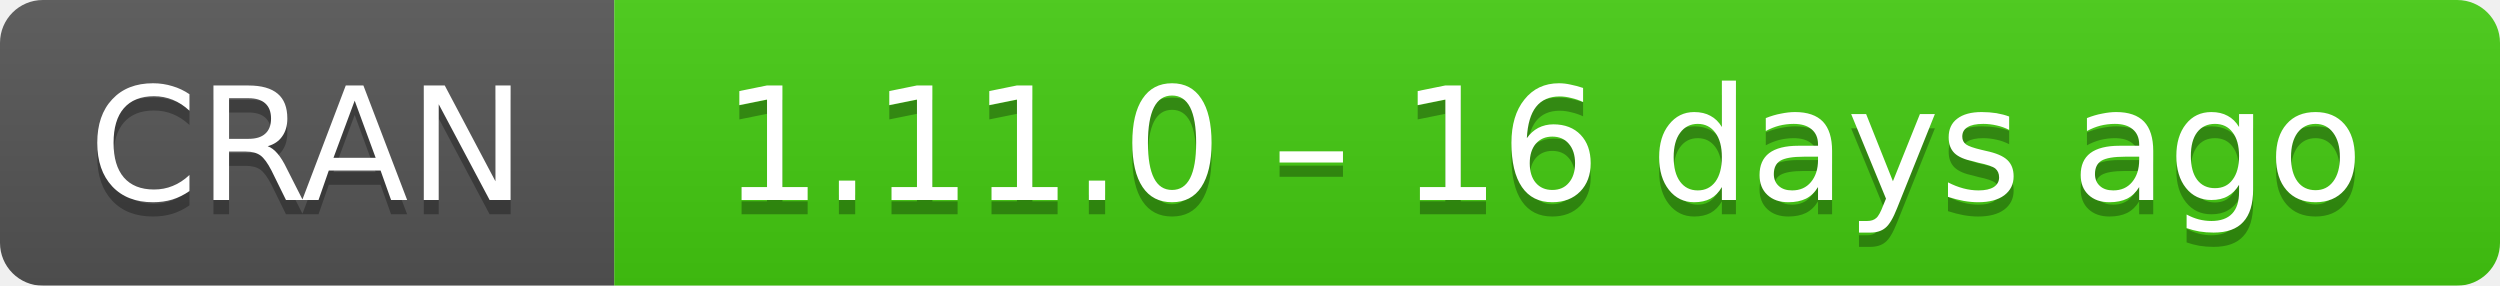
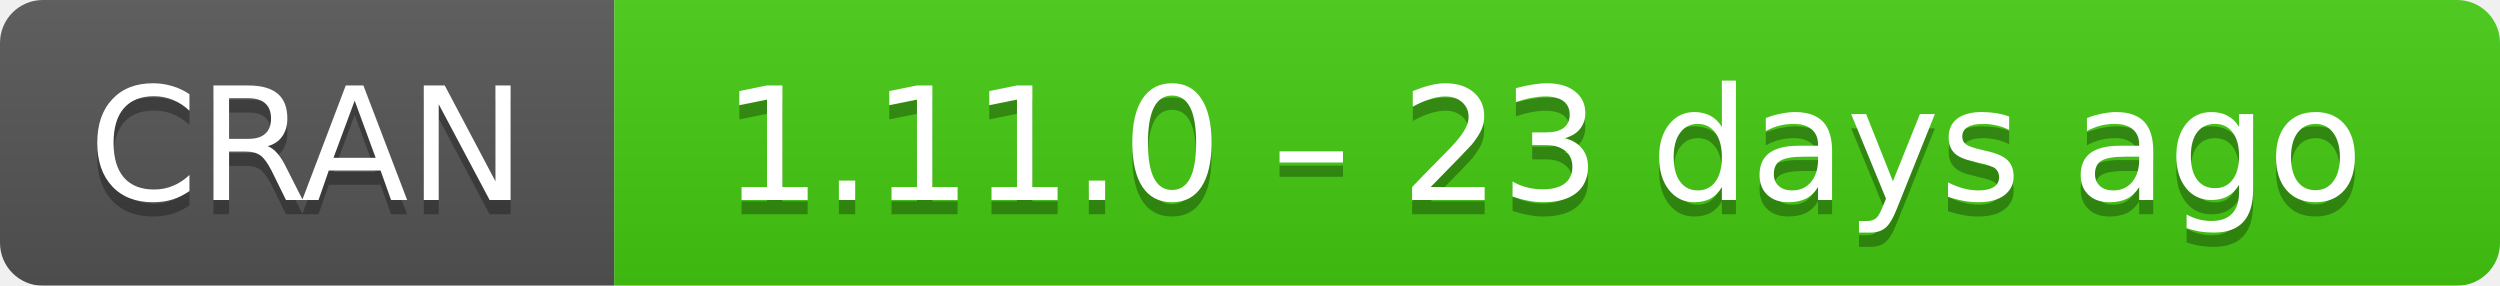
- <svg xmlns="http://www.w3.org/2000/svg" width="175" height="20" aria-label="CRAN 1.11.0 – 16 days ago">
+ <svg xmlns="http://www.w3.org/2000/svg" width="175" height="20" aria-label="CRAN 1.11.0 – 23 days ago">
  <linearGradient id="b" x2="0" y2="100%">
    <stop offset="0" stop-color="#bbb" stop-opacity=".1" />
    <stop offset="1" stop-opacity=".1" />
  </linearGradient>
  <mask id="a">
    <rect width="175" height="20" rx="3" fill="#fff" />
  </mask>
  <g mask="url(#a)">
    <path fill="#555" d="M0 0h43v20H0z" />
    <path fill="#4c1" d="M43 0h153v20H43z" />
    <path fill="url(#b)" d="M0 0h175v20H0z" />
  </g>
  <g fill="#fff" text-anchor="middle" font-family="DejaVu Sans,Verdana,Geneva,sans-serif" font-size="11">
    <text x="21.5" y="15" fill="#010101" fill-opacity=".3">
      CRAN
    </text>
    <text x="21.5" y="14">
      CRAN
    </text>
    <text x="108" y="15" fill="#010101" fill-opacity=".3">
-       1.11.0 – 16 days ago
+       1.11.0 – 23 days ago
    </text>
    <text x="108" y="14">
-       1.11.0 – 16 days ago
+       1.11.0 – 23 days ago
    </text>
  </g>
</svg>
